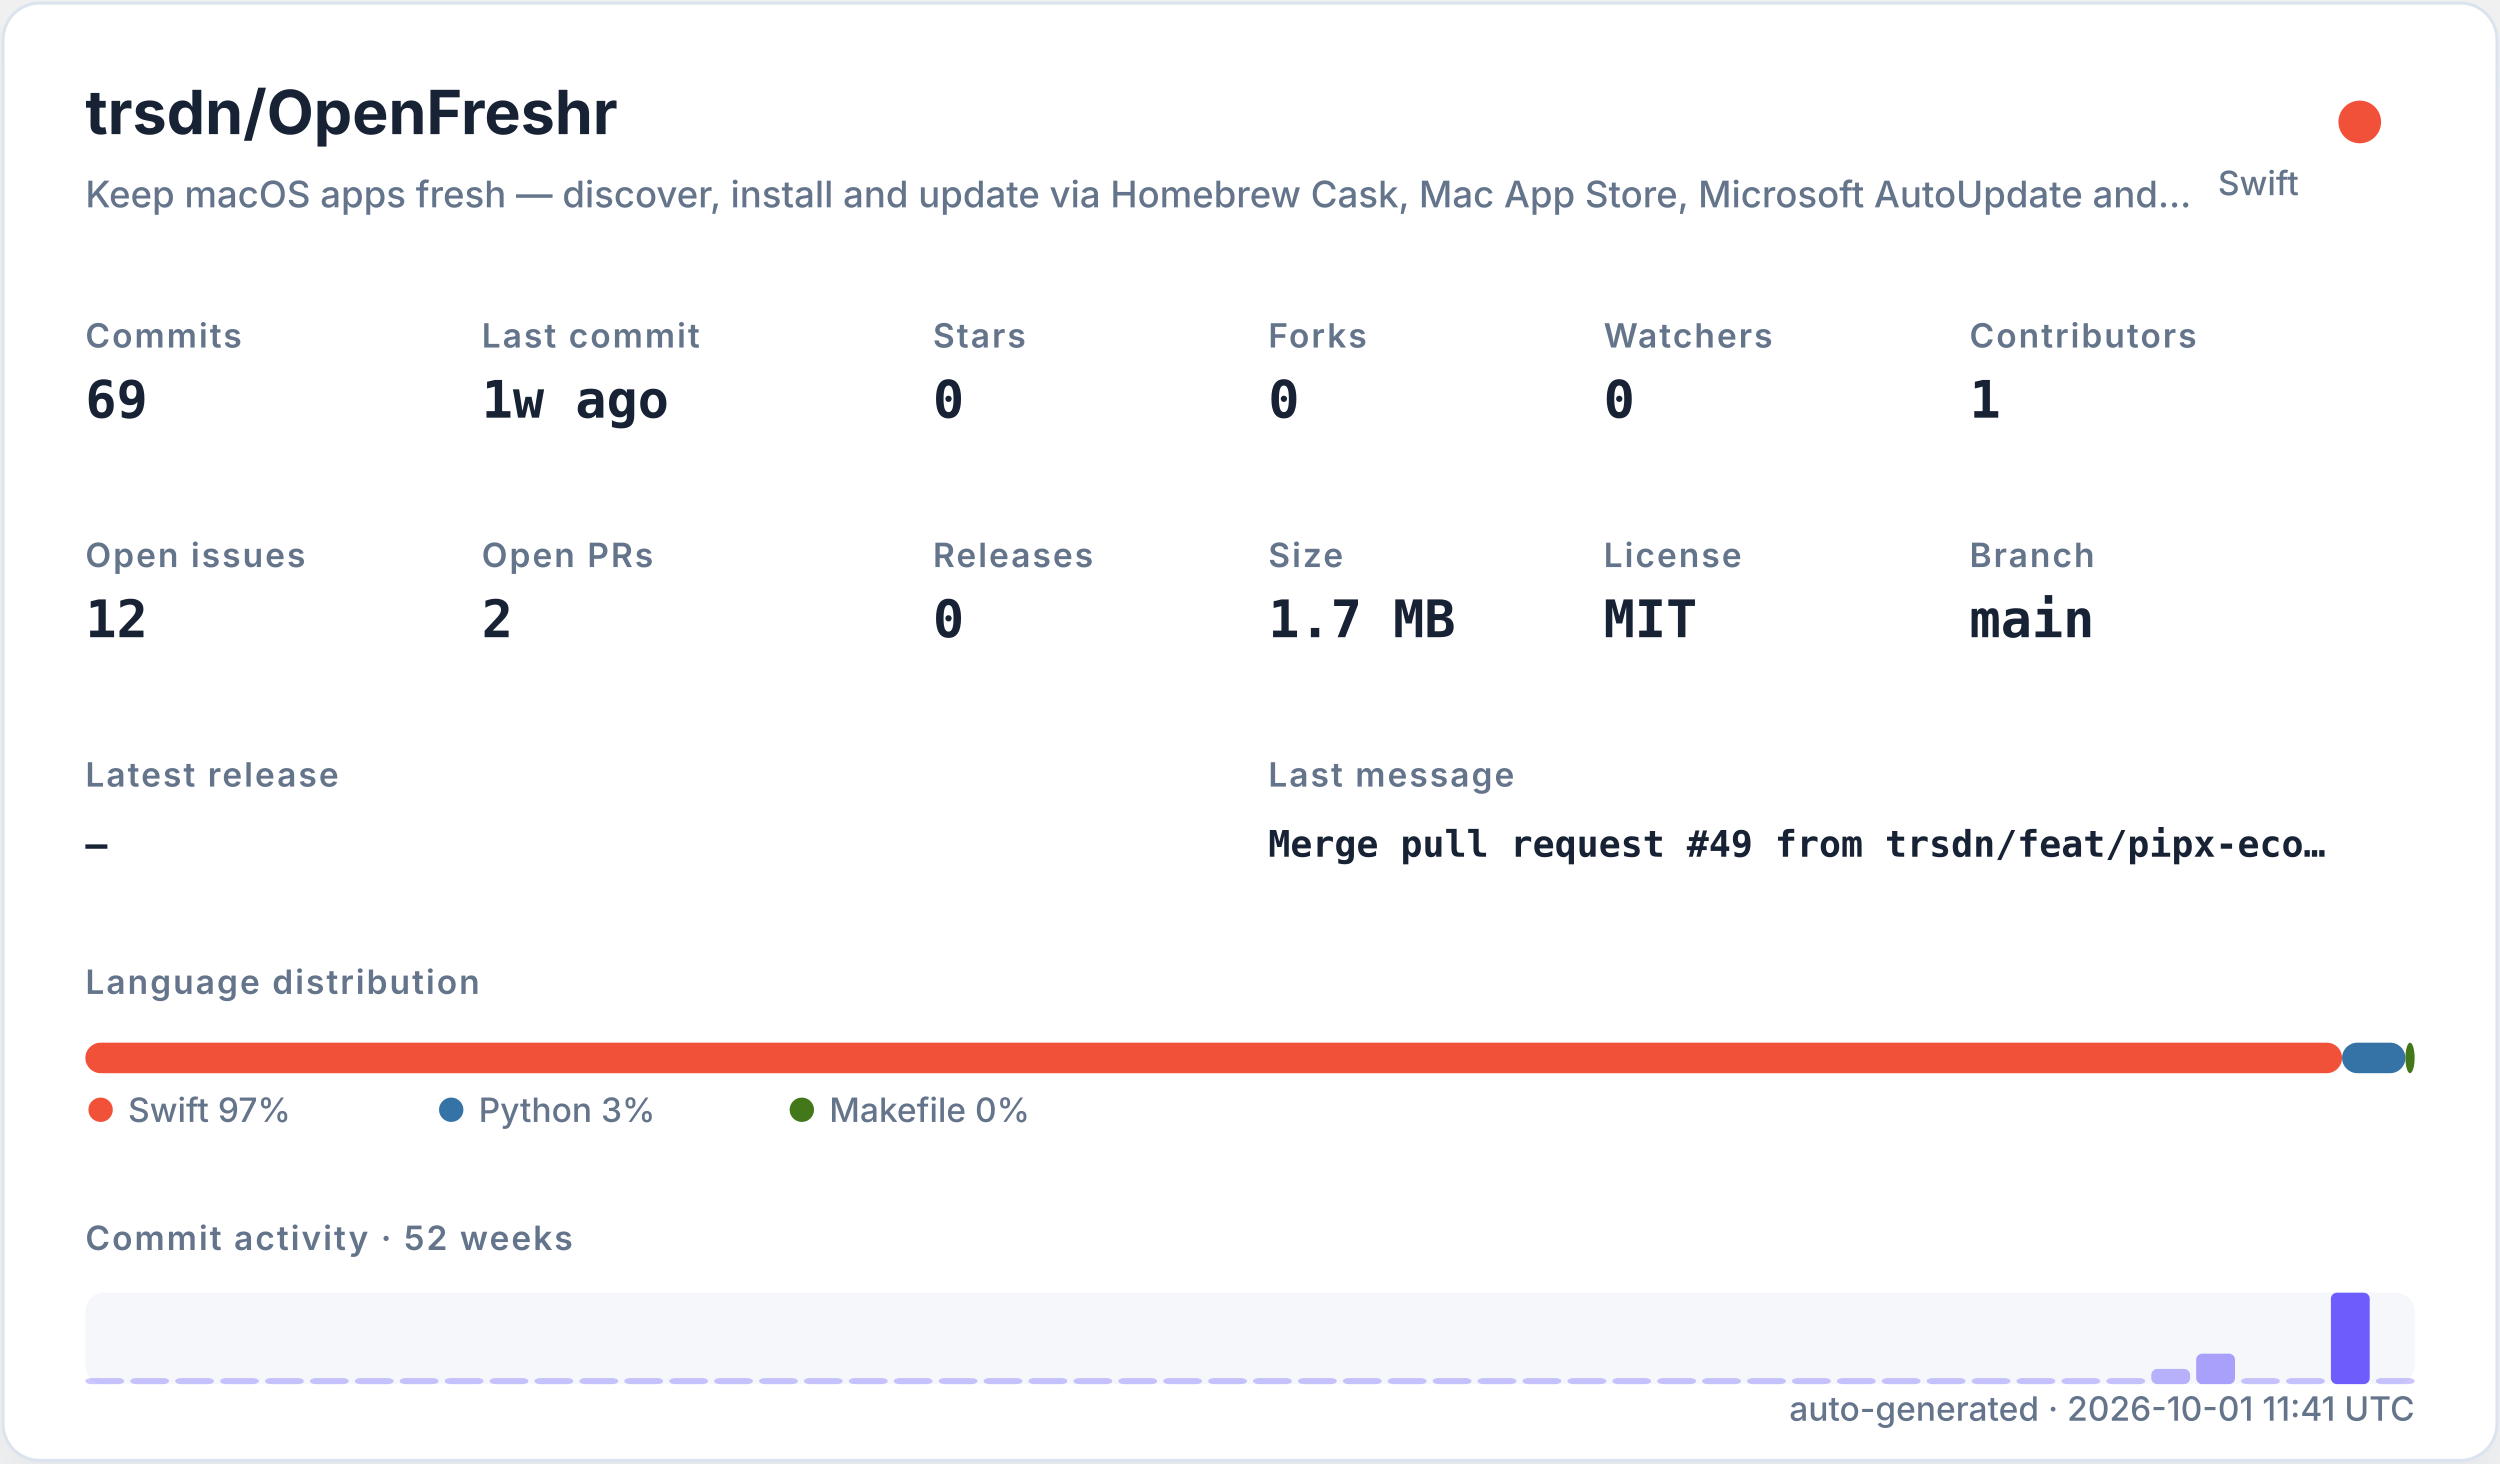
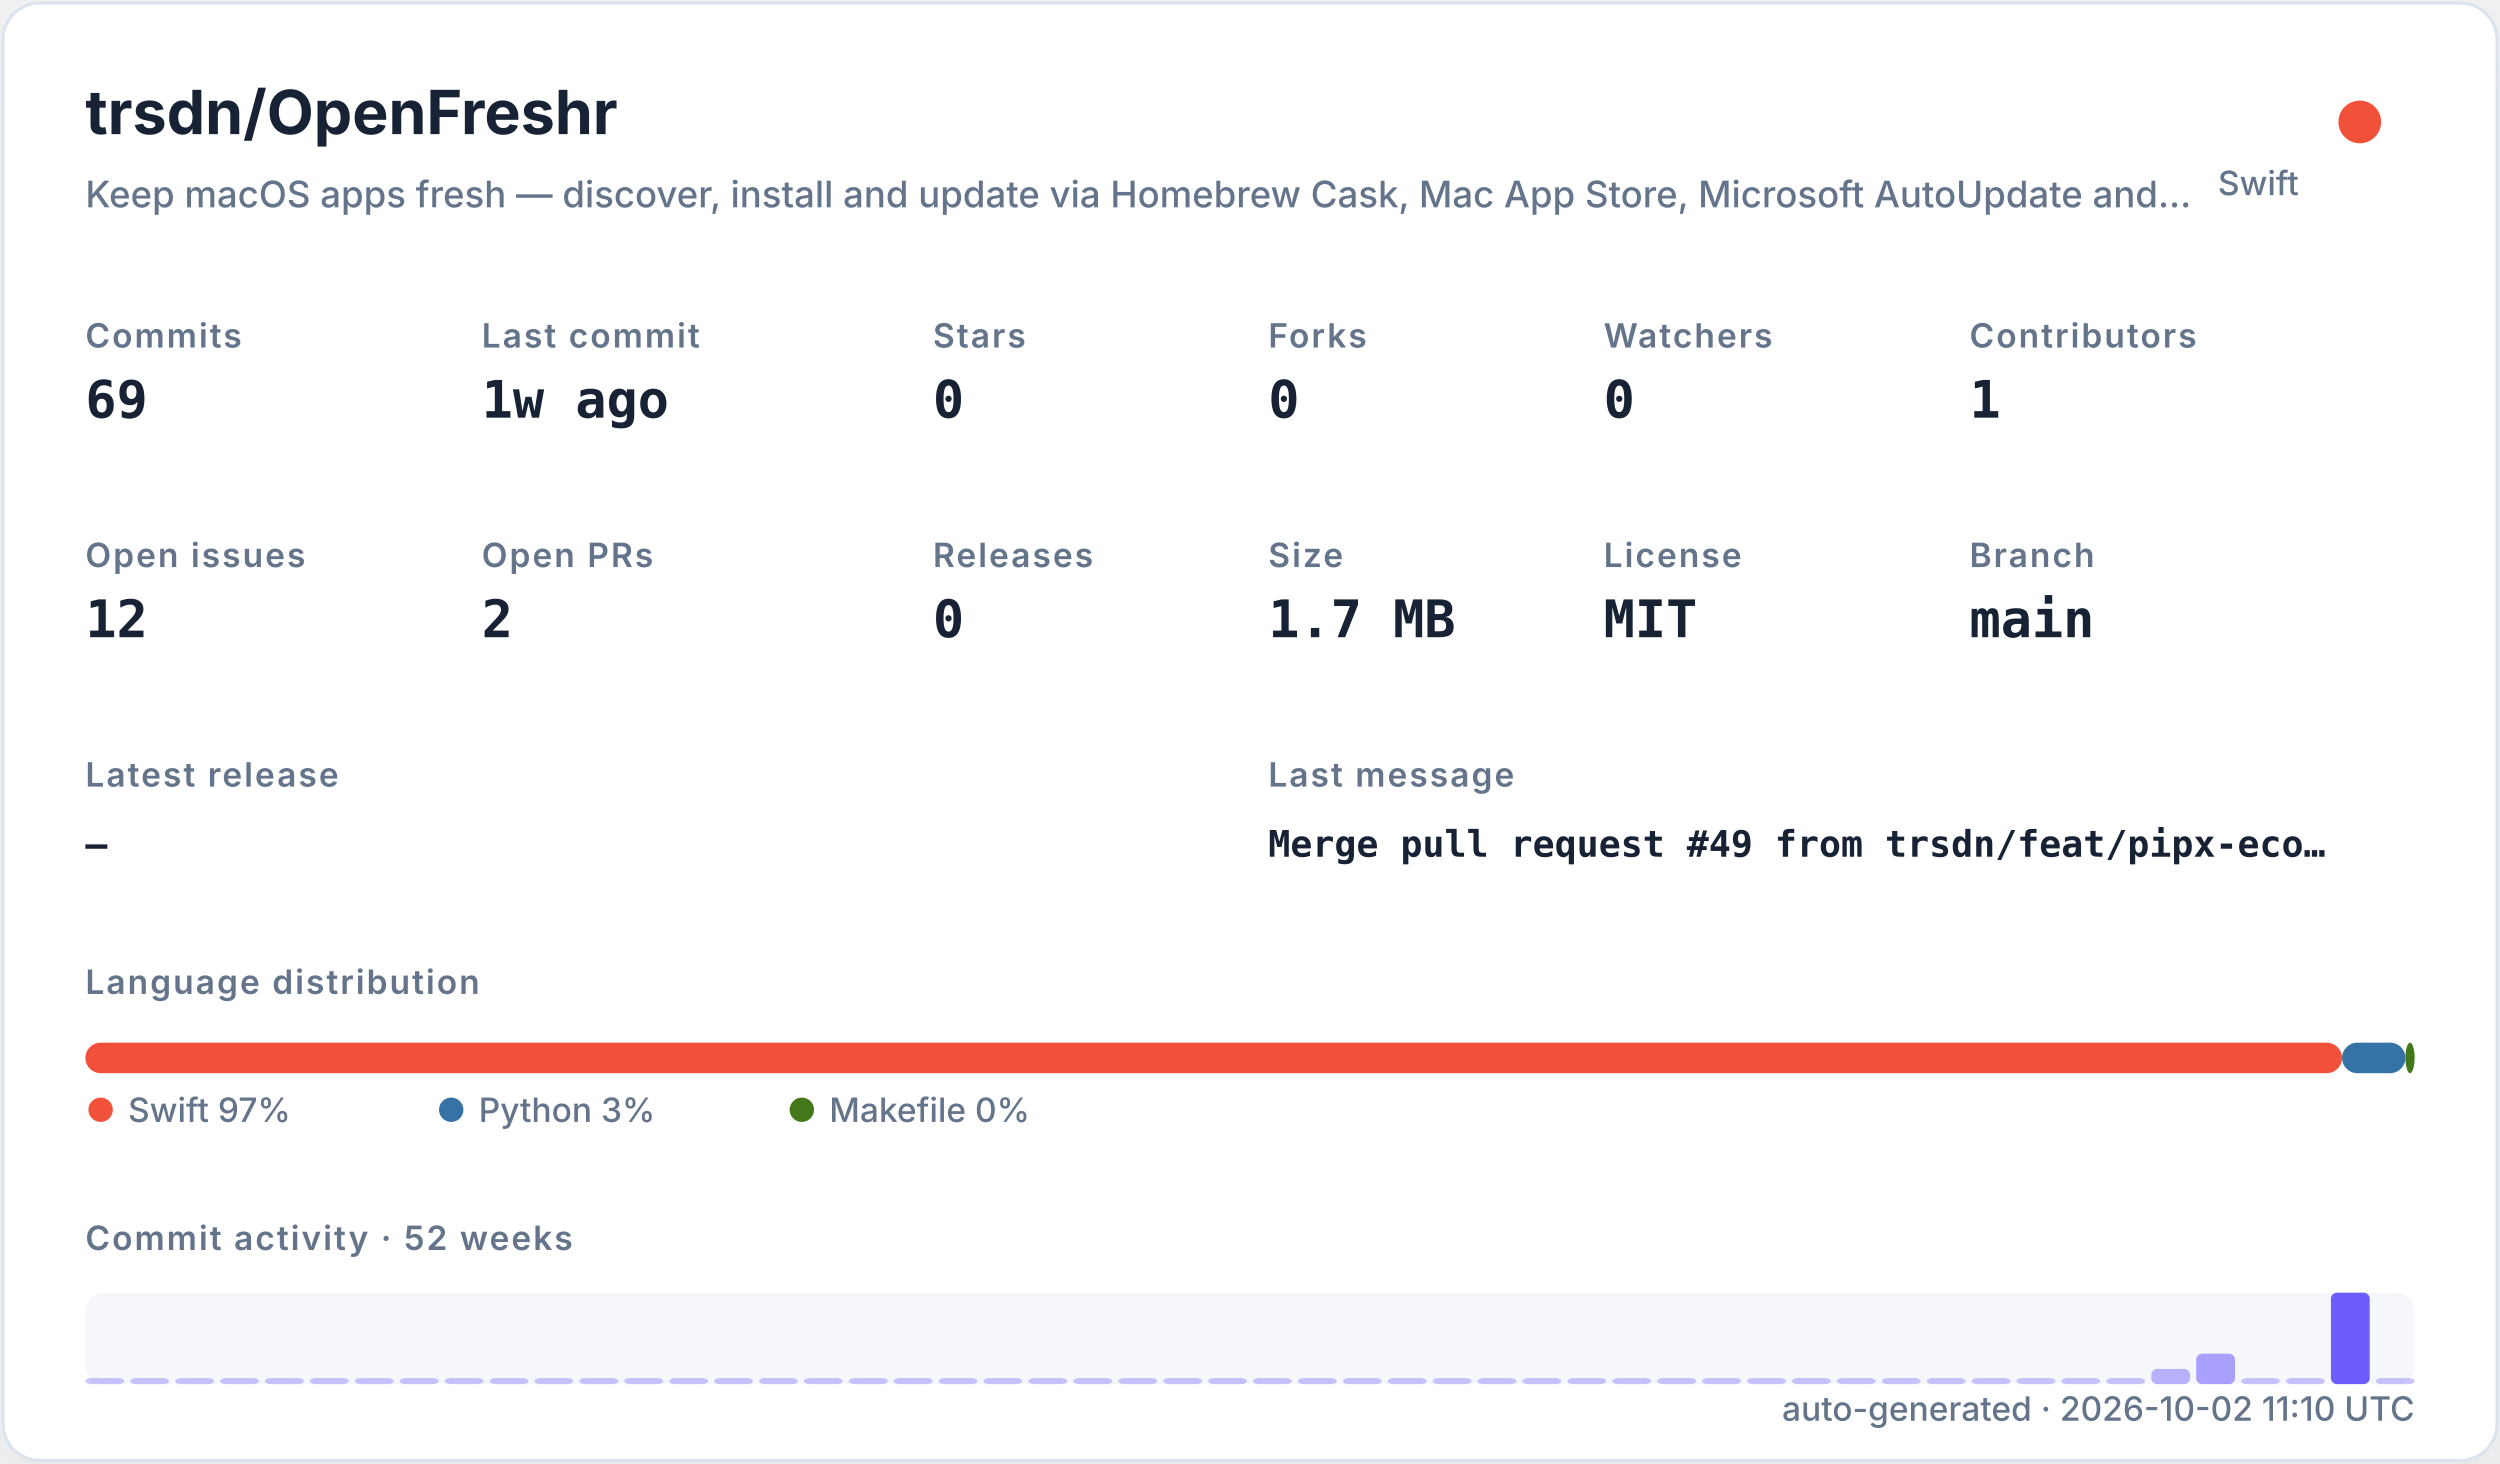
<svg xmlns="http://www.w3.org/2000/svg" width="820" height="480" viewBox="0 0 820 480" role="img">
  <defs>
    <filter id="shadow" x="-10%" y="-10%" width="120%" height="120%">
      <feDropShadow dx="0" dy="8" stdDeviation="10" flood-color="#94a3b8" flood-opacity="0.16" />
    </filter>
    <style>
    .title { font: 700 20px -apple-system,BlinkMacSystemFont,"Segoe UI",sans-serif; fill: #182235; }
    .subtitle { font: 500 12px -apple-system,BlinkMacSystemFont,"Segoe UI",sans-serif; fill: #64748b; }
    .label { font: 600 11px -apple-system,BlinkMacSystemFont,"Segoe UI",sans-serif; fill: #64748b; text-transform: uppercase; letter-spacing: .06em; }
    .value { font: 700 17px ui-monospace,SFMono-Regular,Menlo,monospace; fill: #182235; }
    .small { font: 500 11px -apple-system,BlinkMacSystemFont,"Segoe UI",sans-serif; fill: #64748b; }
    .tiny { font: 500 10px -apple-system,BlinkMacSystemFont,"Segoe UI",sans-serif; fill: #64748b; }
    .mono { font: 650 12px ui-monospace,SFMono-Regular,Menlo,monospace; fill: #182235; }
  </style>
  </defs>
  <rect x="1" y="1" width="818" height="478" rx="12" fill="#ffffff" stroke="#dbe3ef" filter="url(#shadow)" />
  <text x="28" y="44" class="title">trsdn/OpenFreshr</text>
  <text x="28" y="68" class="subtitle">Keep macOS apps fresh — discover, install and update via Homebrew Cask, Mac App Store, Microsoft AutoUpdate and…</text>
  <circle cx="774" cy="40" r="7" fill="#F05138" />
  <text x="754" y="64" text-anchor="end" class="small">Swift</text>
  <text x="28" y="114" class="label">Commits</text>
  <text x="28" y="137" class="value">69</text>
  <text x="158" y="114" class="label">Last commit</text>
  <text x="158" y="137" class="value">1w ago</text>
  <text x="306" y="114" class="label">Stars</text>
  <text x="306" y="137" class="value">0</text>
  <text x="416" y="114" class="label">Forks</text>
  <text x="416" y="137" class="value">0</text>
  <text x="526" y="114" class="label">Watchers</text>
  <text x="526" y="137" class="value">0</text>
  <text x="646" y="114" class="label">Contributors</text>
  <text x="646" y="137" class="value">1</text>
  <text x="28" y="186" class="label">Open issues</text>
  <text x="28" y="209" class="value">12</text>
  <text x="158" y="186" class="label">Open PRs</text>
  <text x="158" y="209" class="value">2</text>
  <text x="306" y="186" class="label">Releases</text>
  <text x="306" y="209" class="value">0</text>
  <text x="416" y="186" class="label">Size</text>
  <text x="416" y="209" class="value">1.7 MB</text>
  <text x="526" y="186" class="label">License</text>
  <text x="526" y="209" class="value">MIT</text>
  <text x="646" y="186" class="label">Branch</text>
  <text x="646" y="209" class="value">main</text>
  <text x="28" y="258" class="label">Latest release</text>
  <text x="28" y="281" class="mono">—</text>
  <text x="416" y="258" class="label">Last message</text>
  <text x="416" y="281" class="mono">Merge pull request #49 from trsdn/feat/pipx-eco…</text>
  <text x="28" y="326" class="label">Language distribution</text>
  <rect x="28.00" y="342" width="740.20" height="10" rx="5" fill="#F05138" />
  <rect x="768.20" y="342" width="20.78" height="10" rx="5" fill="#3572A5" />
  <rect x="788.98" y="342" width="3.02" height="10" rx="5" fill="#427819" />
  <circle cx="33" cy="364" r="4" fill="#F05138" />
  <text x="42" y="368" class="small">Swift 97%</text>
  <circle cx="148" cy="364" r="4" fill="#3572A5" />
  <text x="157" y="368" class="small">Python 3%</text>
  <circle cx="263" cy="364" r="4" fill="#427819" />
  <text x="272" y="368" class="small">Makefile 0%</text>
  <text x="28" y="410" class="label">Commit activity · 52 weeks</text>
  <rect x="28" y="424" width="764" height="30" rx="6" fill="#e8edf5" opacity=".42" />
  <rect x="28.00" y="452.00" width="12.73" height="2.00" rx="2" fill="#6d5dfc" opacity="0.35" />
  <rect x="42.73" y="452.00" width="12.73" height="2.00" rx="2" fill="#6d5dfc" opacity="0.35" />
  <rect x="57.46" y="452.00" width="12.73" height="2.00" rx="2" fill="#6d5dfc" opacity="0.35" />
  <rect x="72.19" y="452.00" width="12.73" height="2.00" rx="2" fill="#6d5dfc" opacity="0.35" />
  <rect x="86.92" y="452.00" width="12.73" height="2.00" rx="2" fill="#6d5dfc" opacity="0.35" />
  <rect x="101.65" y="452.00" width="12.73" height="2.00" rx="2" fill="#6d5dfc" opacity="0.35" />
  <rect x="116.38" y="452.00" width="12.73" height="2.00" rx="2" fill="#6d5dfc" opacity="0.35" />
  <rect x="131.12" y="452.00" width="12.73" height="2.00" rx="2" fill="#6d5dfc" opacity="0.35" />
  <rect x="145.85" y="452.00" width="12.73" height="2.00" rx="2" fill="#6d5dfc" opacity="0.35" />
  <rect x="160.58" y="452.00" width="12.73" height="2.00" rx="2" fill="#6d5dfc" opacity="0.35" />
  <rect x="175.31" y="452.00" width="12.73" height="2.00" rx="2" fill="#6d5dfc" opacity="0.35" />
  <rect x="190.04" y="452.00" width="12.73" height="2.00" rx="2" fill="#6d5dfc" opacity="0.35" />
  <rect x="204.77" y="452.00" width="12.73" height="2.00" rx="2" fill="#6d5dfc" opacity="0.35" />
  <rect x="219.50" y="452.00" width="12.73" height="2.00" rx="2" fill="#6d5dfc" opacity="0.35" />
  <rect x="234.23" y="452.00" width="12.73" height="2.00" rx="2" fill="#6d5dfc" opacity="0.35" />
  <rect x="248.96" y="452.00" width="12.73" height="2.00" rx="2" fill="#6d5dfc" opacity="0.35" />
  <rect x="263.69" y="452.00" width="12.73" height="2.00" rx="2" fill="#6d5dfc" opacity="0.35" />
  <rect x="278.42" y="452.00" width="12.73" height="2.00" rx="2" fill="#6d5dfc" opacity="0.35" />
  <rect x="293.15" y="452.00" width="12.73" height="2.00" rx="2" fill="#6d5dfc" opacity="0.35" />
  <rect x="307.88" y="452.00" width="12.73" height="2.00" rx="2" fill="#6d5dfc" opacity="0.35" />
  <rect x="322.62" y="452.00" width="12.73" height="2.00" rx="2" fill="#6d5dfc" opacity="0.35" />
  <rect x="337.35" y="452.00" width="12.73" height="2.00" rx="2" fill="#6d5dfc" opacity="0.35" />
  <rect x="352.08" y="452.00" width="12.73" height="2.00" rx="2" fill="#6d5dfc" opacity="0.35" />
  <rect x="366.81" y="452.00" width="12.73" height="2.00" rx="2" fill="#6d5dfc" opacity="0.35" />
  <rect x="381.54" y="452.00" width="12.73" height="2.00" rx="2" fill="#6d5dfc" opacity="0.35" />
  <rect x="396.27" y="452.00" width="12.73" height="2.00" rx="2" fill="#6d5dfc" opacity="0.35" />
  <rect x="411.00" y="452.00" width="12.73" height="2.00" rx="2" fill="#6d5dfc" opacity="0.35" />
  <rect x="425.73" y="452.00" width="12.73" height="2.00" rx="2" fill="#6d5dfc" opacity="0.35" />
  <rect x="440.46" y="452.00" width="12.73" height="2.00" rx="2" fill="#6d5dfc" opacity="0.35" />
  <rect x="455.19" y="452.00" width="12.73" height="2.00" rx="2" fill="#6d5dfc" opacity="0.35" />
  <rect x="469.92" y="452.00" width="12.73" height="2.00" rx="2" fill="#6d5dfc" opacity="0.35" />
  <rect x="484.65" y="452.00" width="12.73" height="2.00" rx="2" fill="#6d5dfc" opacity="0.35" />
  <rect x="499.38" y="452.00" width="12.73" height="2.00" rx="2" fill="#6d5dfc" opacity="0.35" />
  <rect x="514.12" y="452.00" width="12.73" height="2.00" rx="2" fill="#6d5dfc" opacity="0.35" />
  <rect x="528.85" y="452.00" width="12.73" height="2.00" rx="2" fill="#6d5dfc" opacity="0.35" />
  <rect x="543.58" y="452.00" width="12.73" height="2.00" rx="2" fill="#6d5dfc" opacity="0.35" />
  <rect x="558.31" y="452.00" width="12.73" height="2.00" rx="2" fill="#6d5dfc" opacity="0.35" />
  <rect x="573.04" y="452.00" width="12.73" height="2.00" rx="2" fill="#6d5dfc" opacity="0.35" />
  <rect x="587.77" y="452.00" width="12.73" height="2.00" rx="2" fill="#6d5dfc" opacity="0.35" />
  <rect x="602.50" y="452.00" width="12.73" height="2.00" rx="2" fill="#6d5dfc" opacity="0.35" />
  <rect x="617.23" y="452.00" width="12.73" height="2.00" rx="2" fill="#6d5dfc" opacity="0.35" />
  <rect x="631.96" y="452.00" width="12.73" height="2.00" rx="2" fill="#6d5dfc" opacity="0.35" />
  <rect x="646.69" y="452.00" width="12.73" height="2.00" rx="2" fill="#6d5dfc" opacity="0.35" />
  <rect x="661.42" y="452.00" width="12.73" height="2.00" rx="2" fill="#6d5dfc" opacity="0.35" />
  <rect x="676.15" y="452.00" width="12.73" height="2.00" rx="2" fill="#6d5dfc" opacity="0.35" />
  <rect x="690.88" y="452.00" width="12.73" height="2.00" rx="2" fill="#6d5dfc" opacity="0.35" />
  <rect x="705.62" y="449.00" width="12.73" height="5.00" rx="2" fill="#6d5dfc" opacity="0.46" />
  <rect x="720.35" y="444.00" width="12.73" height="10.00" rx="2" fill="#6d5dfc" opacity="0.57" />
  <rect x="735.08" y="452.00" width="12.73" height="2.00" rx="2" fill="#6d5dfc" opacity="0.35" />
  <rect x="749.81" y="452.00" width="12.73" height="2.00" rx="2" fill="#6d5dfc" opacity="0.35" />
  <rect x="764.54" y="424.00" width="12.73" height="30.00" rx="2" fill="#6d5dfc" opacity="1.00" />
  <rect x="779.27" y="452.00" width="12.73" height="2.00" rx="2" fill="#6d5dfc" opacity="0.35" />
-   <text x="792" y="466" text-anchor="end" class="small">auto-generated · 2026-10-01 11:41 UTC</text>
+   <text x="792" y="466" text-anchor="end" class="small">auto-generated · 2026-10-02 11:10 UTC</text>
</svg>
